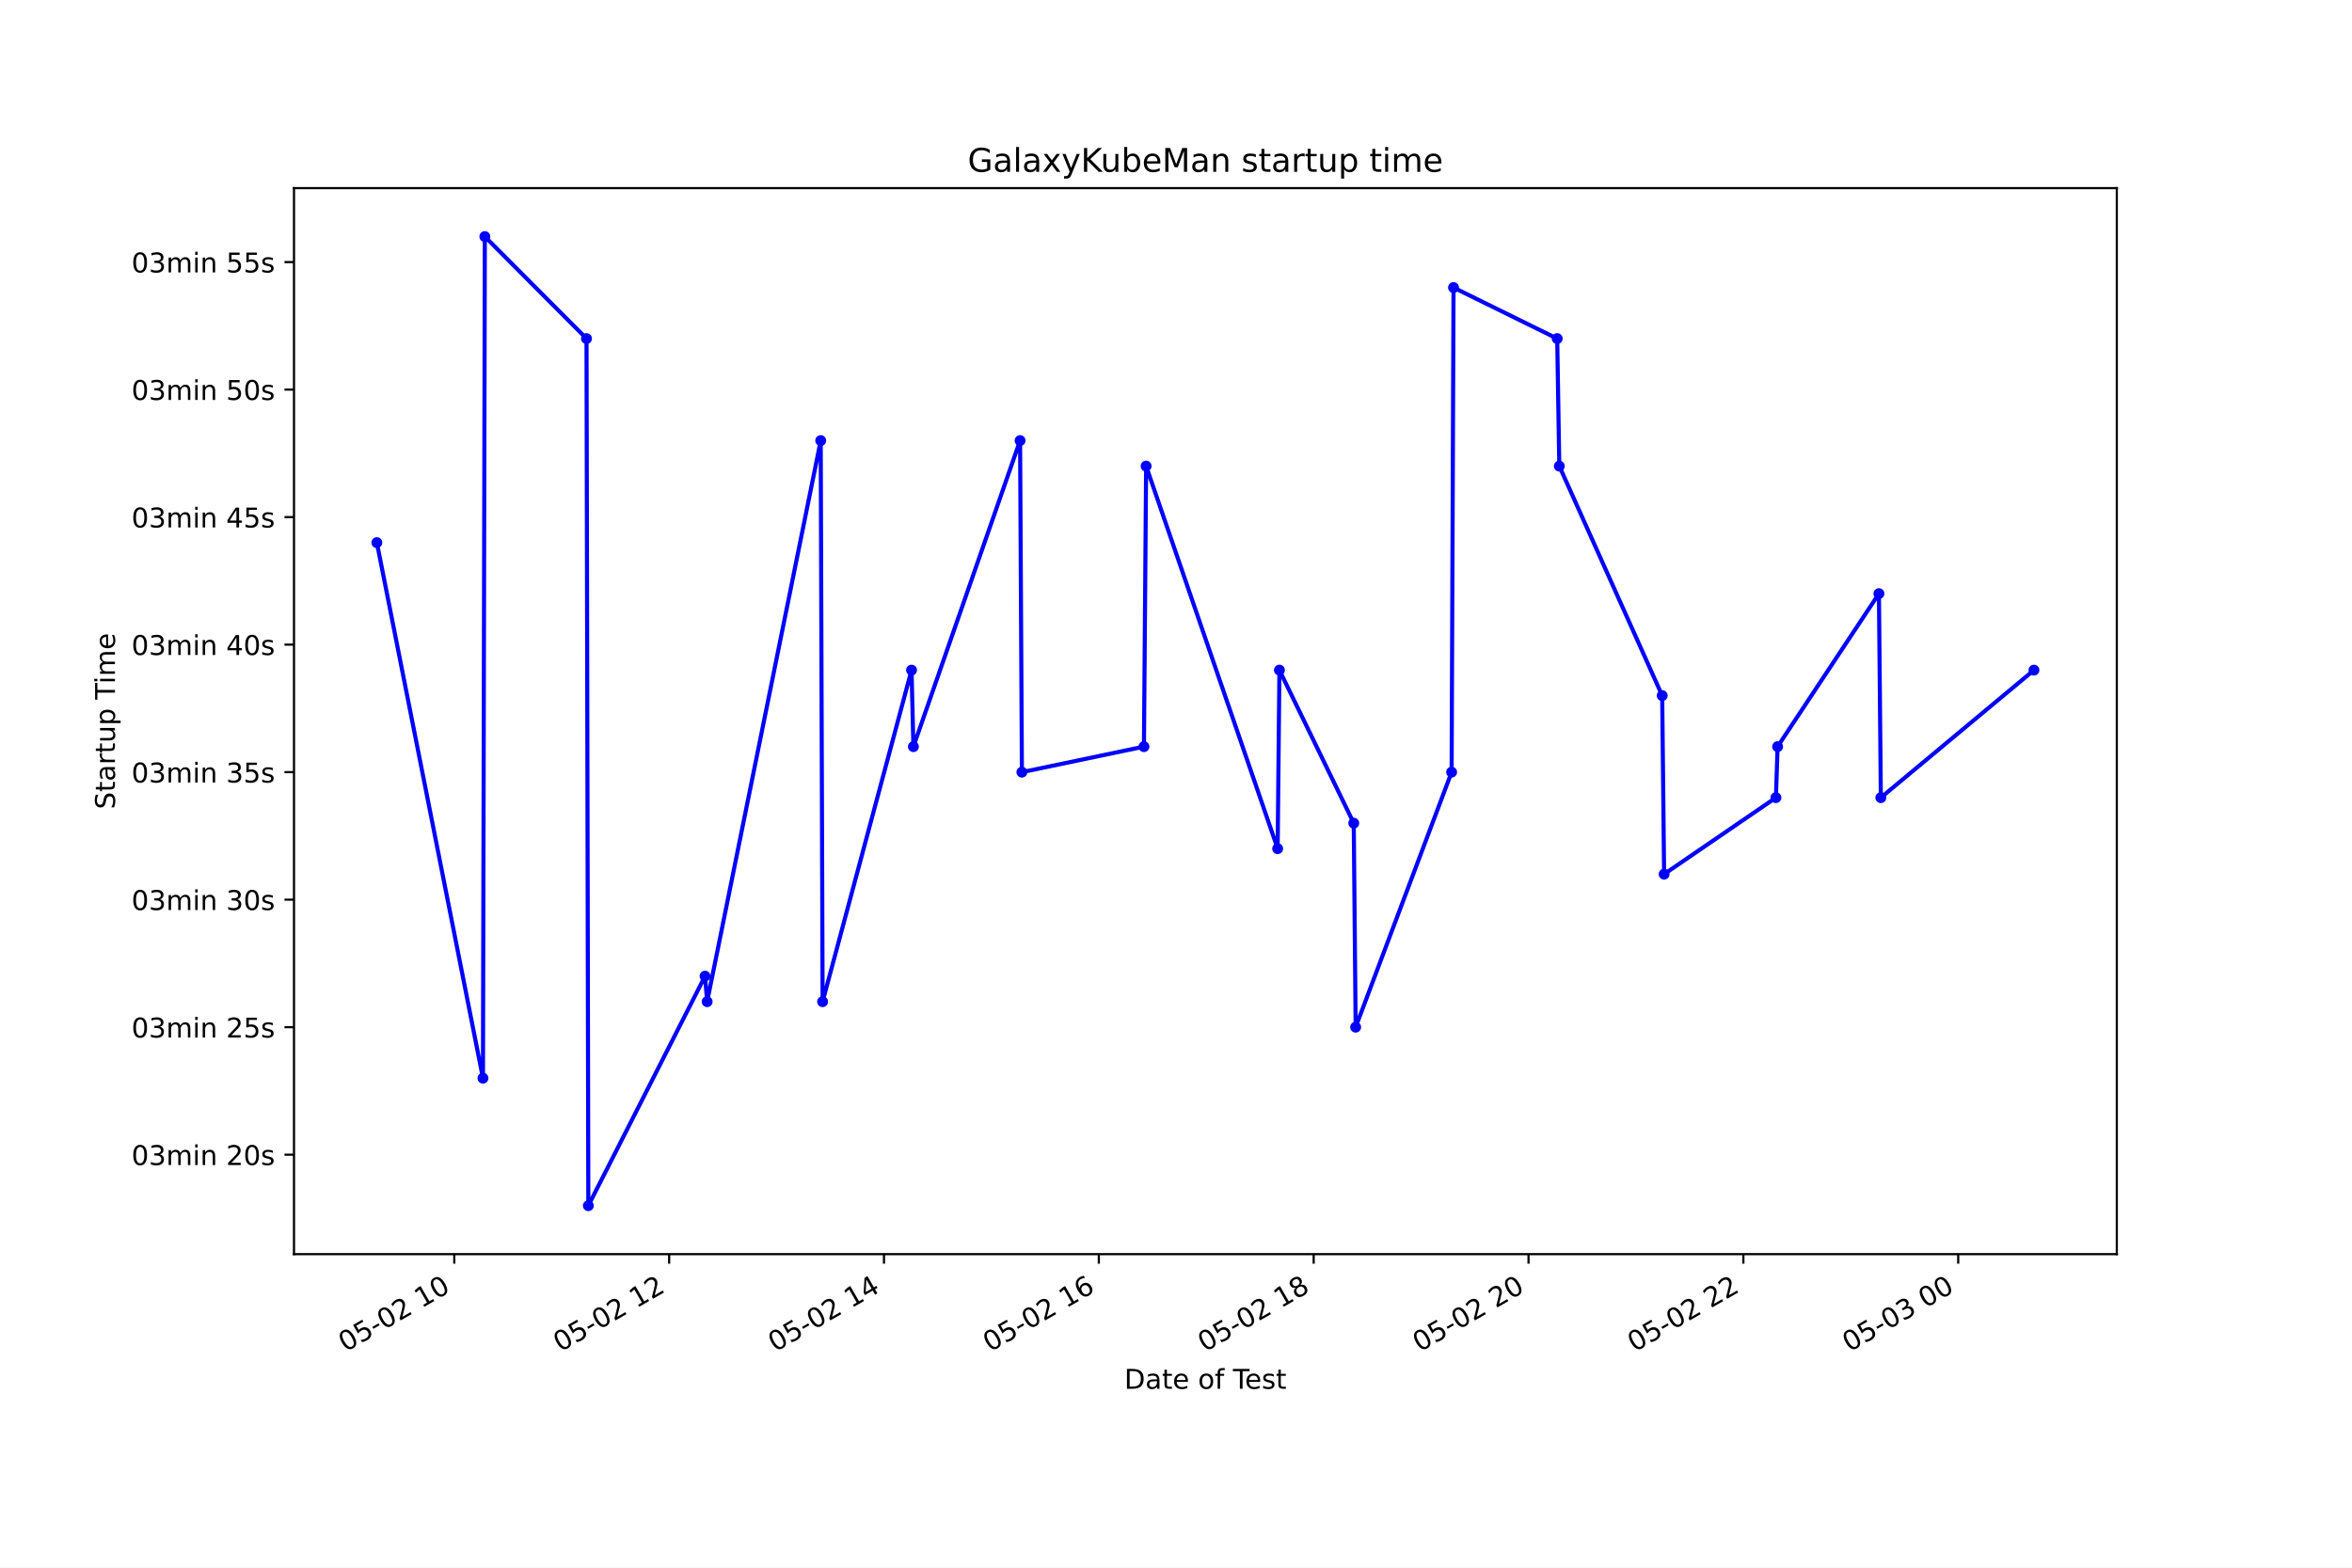
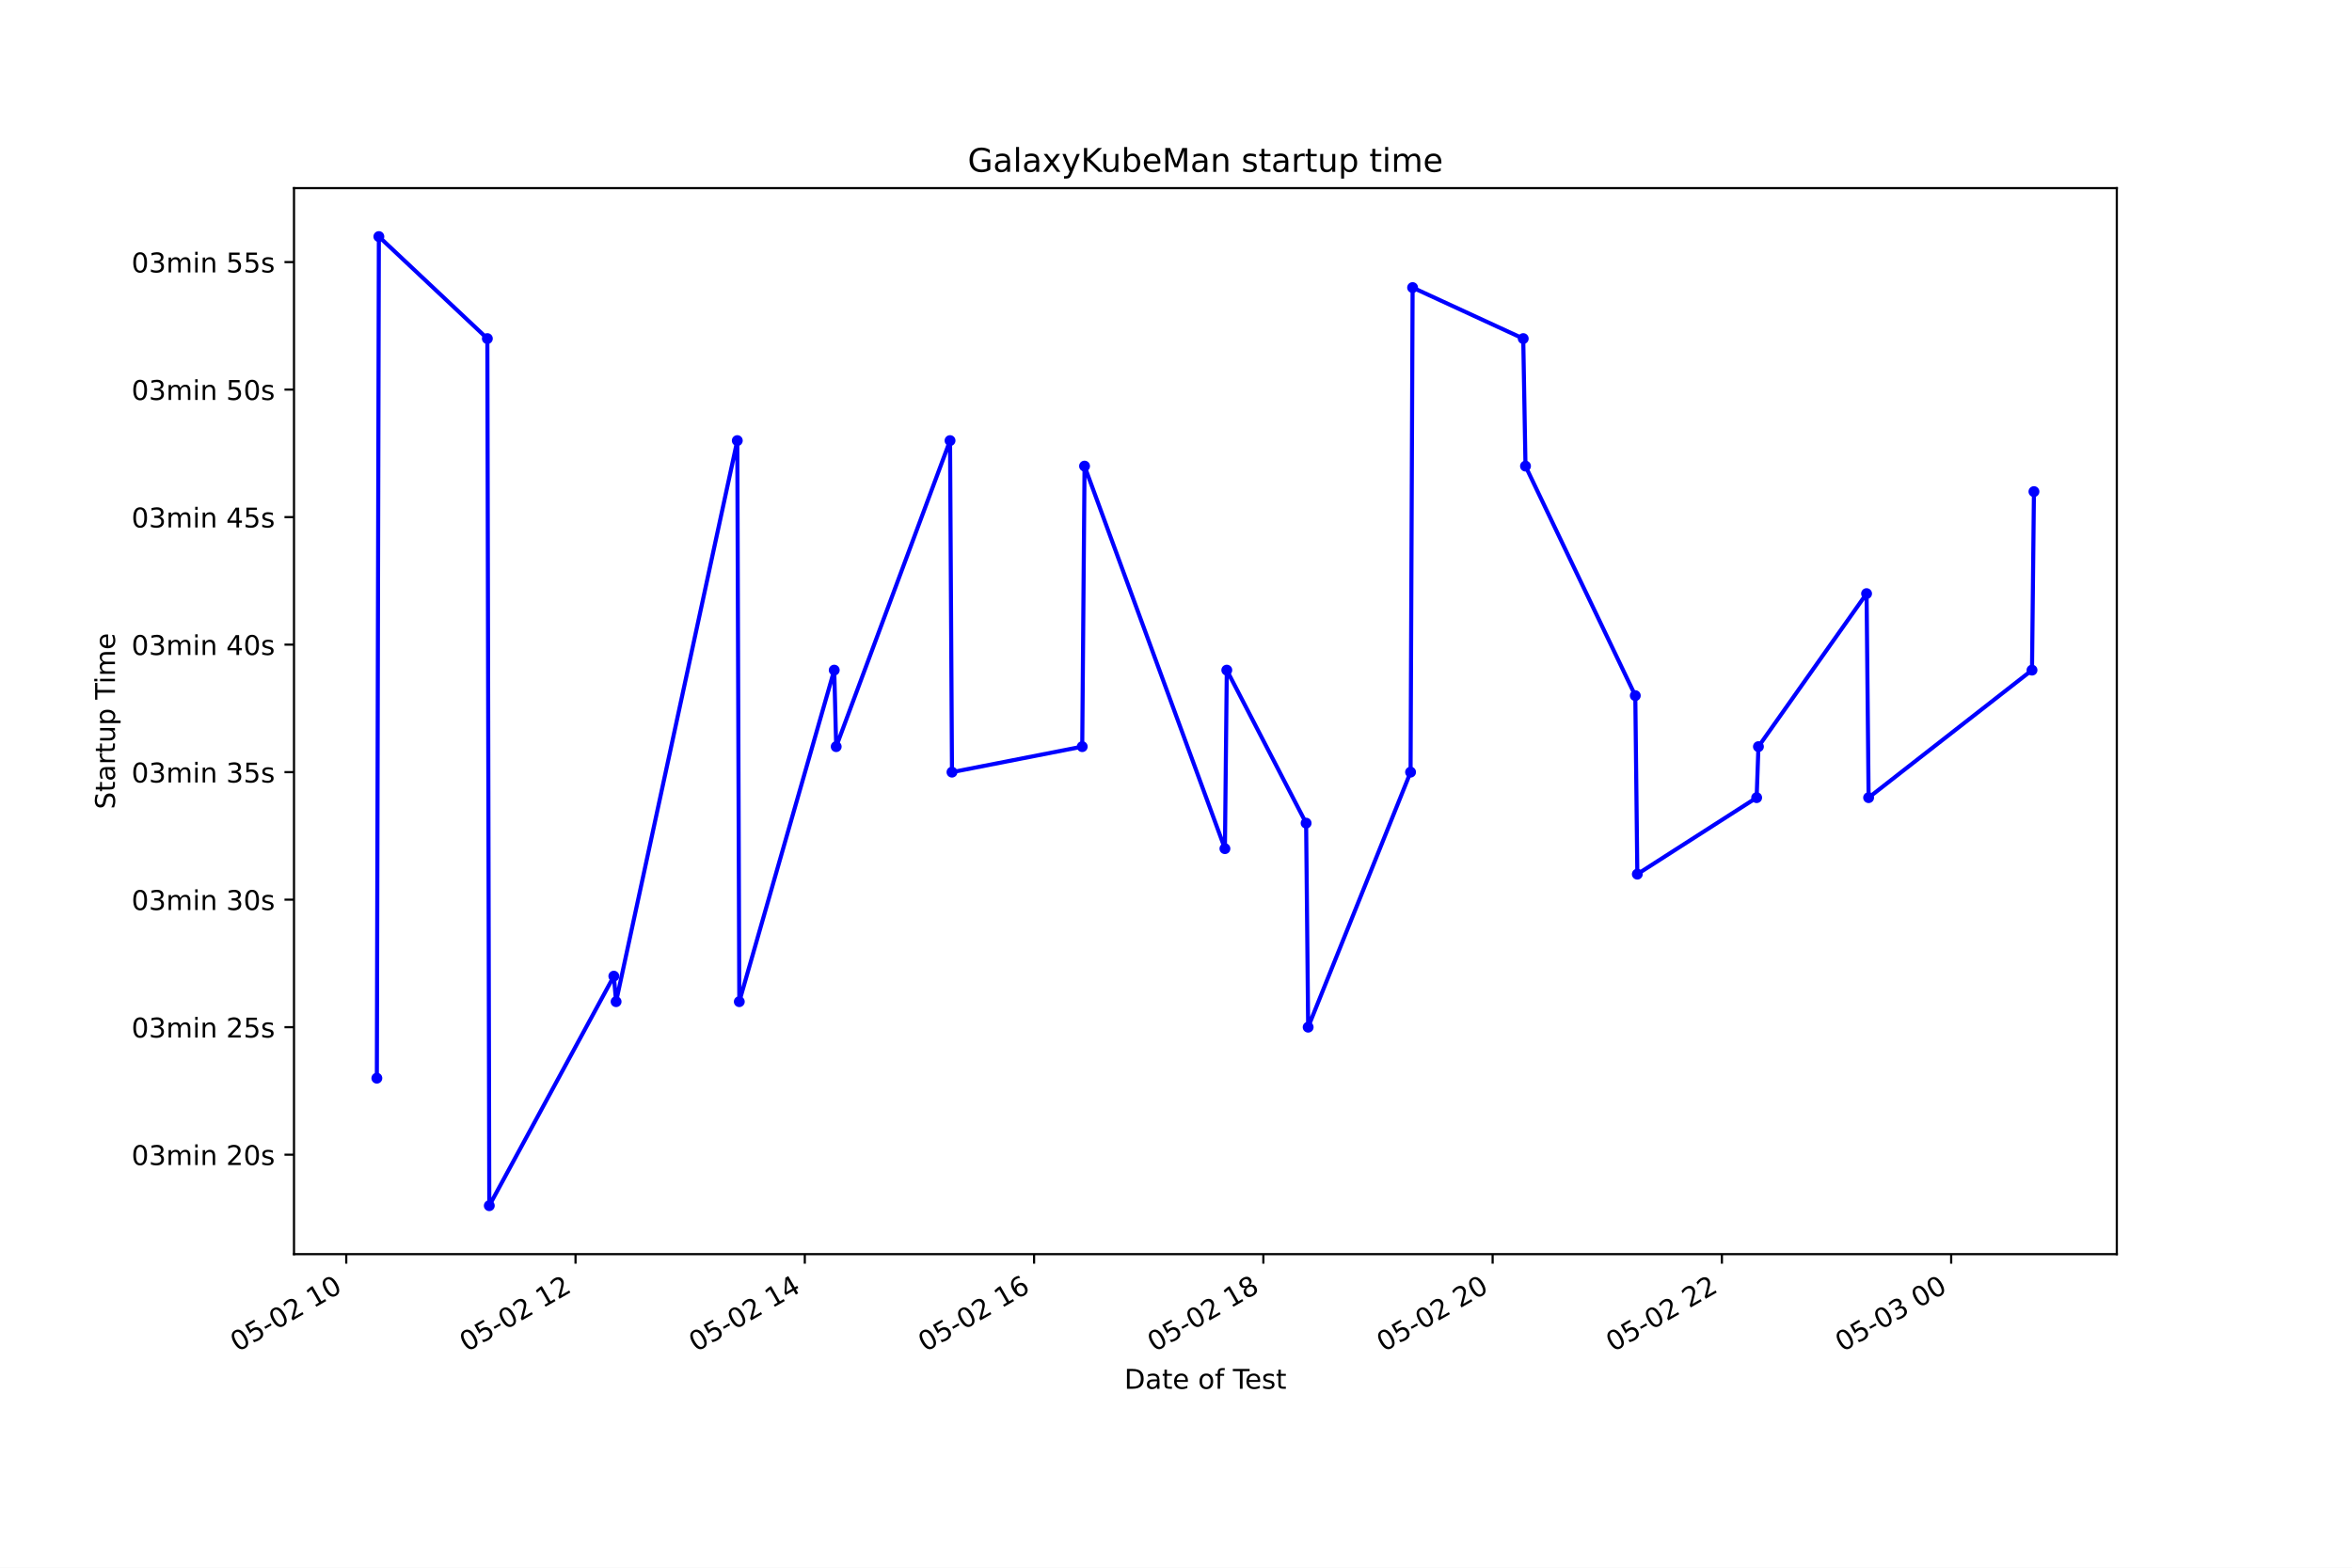
<svg xmlns="http://www.w3.org/2000/svg" xmlns:xlink="http://www.w3.org/1999/xlink" height="576pt" version="1.1" viewBox="0 0 864 576" width="864pt">
  <defs>
    <style type="text/css">*{stroke-linecap:butt;stroke-linejoin:round;}</style>
  </defs>
  <g id="figure_1">
    <g id="patch_1">
      <path d="M 0 576  L 864 576  L 864 0  L 0 0  z " style="fill:#ffffff;" />
    </g>
    <g id="axes_1">
      <g id="patch_2">
        <path d="M 108 460.8  L 777.6 460.8  L 777.6 69.12  L 108 69.12  z " style="fill:#ffffff;" />
      </g>
      <g id="matplotlib.axis_1">
        <g id="xtick_1">
          <g id="line2d_1">
            <defs>
-               <path d="M 0 0  L 0 3.5  " id="m38fe2957fa" style="stroke:#000000;stroke-width:0.8;" />
+               <path d="M 0 0  L 0 3.5  " id="m35ec720af4" style="stroke:#000000;stroke-width:0.8;" />
            </defs>
            <g>
-               <use style="stroke:#000000;stroke-width:0.8;" x="166.882" xlink:href="#m38fe2957fa" y="460.8" />
+               <use style="stroke:#000000;stroke-width:0.8;" x="127.195" xlink:href="#m35ec720af4" y="460.8" />
            </g>
          </g>
          <g id="text_1">
-             <g transform="translate(126.9044 496.8609)rotate(-30)scale(0.1 -0.1)">
+             <g transform="translate(87.21767 496.8609)rotate(-30)scale(0.1 -0.1)">
              <defs>
                <path d="M 2034 4250  Q 1547 4250 1301 3770  Q 1056 3291 1056 2328  Q 1056 1369 1301 889  Q 1547 409 2034 409  Q 2525 409 2770 889  Q 3016 1369 3016 2328  Q 3016 3291 2770 3770  Q 2525 4250 2034 4250  z M 2034 4750  Q 2819 4750 3233 4129  Q 3647 3509 3647 2328  Q 3647 1150 3233 529  Q 2819 -91 2034 -91  Q 1250 -91 836 529  Q 422 1150 422 2328  Q 422 3509 836 4129  Q 1250 4750 2034 4750  z " id="DejaVuSans-30" transform="scale(0.015625)" />
                <path d="M 691 4666  L 3169 4666  L 3169 4134  L 1269 4134  L 1269 2991  Q 1406 3038 1543 3061  Q 1681 3084 1819 3084  Q 2600 3084 3056 2656  Q 3513 2228 3513 1497  Q 3513 744 3044 326  Q 2575 -91 1722 -91  Q 1428 -91 1123 -41  Q 819 9 494 109  L 494 744  Q 775 591 1075 516  Q 1375 441 1709 441  Q 2250 441 2565 725  Q 2881 1009 2881 1497  Q 2881 1984 2565 2268  Q 2250 2553 1709 2553  Q 1456 2553 1204 2497  Q 953 2441 691 2322  L 691 4666  z " id="DejaVuSans-35" transform="scale(0.015625)" />
                <path d="M 313 2009  L 1997 2009  L 1997 1497  L 313 1497  L 313 2009  z " id="DejaVuSans-2d" transform="scale(0.015625)" />
                <path d="M 1228 531  L 3431 531  L 3431 0  L 469 0  L 469 531  Q 828 903 1448 1529  Q 2069 2156 2228 2338  Q 2531 2678 2651 2914  Q 2772 3150 2772 3378  Q 2772 3750 2511 3984  Q 2250 4219 1831 4219  Q 1534 4219 1204 4116  Q 875 4013 500 3803  L 500 4441  Q 881 4594 1212 4672  Q 1544 4750 1819 4750  Q 2544 4750 2975 4387  Q 3406 4025 3406 3419  Q 3406 3131 3298 2873  Q 3191 2616 2906 2266  Q 2828 2175 2409 1742  Q 1991 1309 1228 531  z " id="DejaVuSans-32" transform="scale(0.015625)" />
                <path id="DejaVuSans-20" transform="scale(0.015625)" />
                <path d="M 794 531  L 1825 531  L 1825 4091  L 703 3866  L 703 4441  L 1819 4666  L 2450 4666  L 2450 531  L 3481 531  L 3481 0  L 794 0  L 794 531  z " id="DejaVuSans-31" transform="scale(0.015625)" />
              </defs>
              <use xlink:href="#DejaVuSans-30" />
              <use x="63.623" xlink:href="#DejaVuSans-35" />
              <use x="127.246" xlink:href="#DejaVuSans-2d" />
              <use x="163.33" xlink:href="#DejaVuSans-30" />
              <use x="226.953" xlink:href="#DejaVuSans-32" />
              <use x="290.576" xlink:href="#DejaVuSans-20" />
              <use x="322.363" xlink:href="#DejaVuSans-31" />
              <use x="385.986" xlink:href="#DejaVuSans-30" />
            </g>
          </g>
        </g>
        <g id="xtick_2">
          <g id="line2d_2">
            <g>
-               <use style="stroke:#000000;stroke-width:0.8;" x="245.805" xlink:href="#m38fe2957fa" y="460.8" />
+               <use style="stroke:#000000;stroke-width:0.8;" x="211.419" xlink:href="#m35ec720af4" y="460.8" />
            </g>
          </g>
          <g id="text_2">
-             <g transform="translate(205.8275 496.8609)rotate(-30)scale(0.1 -0.1)">
+             <g transform="translate(171.4414 496.8609)rotate(-30)scale(0.1 -0.1)">
              <use xlink:href="#DejaVuSans-30" />
              <use x="63.623" xlink:href="#DejaVuSans-35" />
              <use x="127.246" xlink:href="#DejaVuSans-2d" />
              <use x="163.33" xlink:href="#DejaVuSans-30" />
              <use x="226.953" xlink:href="#DejaVuSans-32" />
              <use x="290.576" xlink:href="#DejaVuSans-20" />
              <use x="322.363" xlink:href="#DejaVuSans-31" />
              <use x="385.986" xlink:href="#DejaVuSans-32" />
            </g>
          </g>
        </g>
        <g id="xtick_3">
          <g id="line2d_3">
            <g>
-               <use style="stroke:#000000;stroke-width:0.8;" x="324.728" xlink:href="#m38fe2957fa" y="460.8" />
+               <use style="stroke:#000000;stroke-width:0.8;" x="295.642" xlink:href="#m35ec720af4" y="460.8" />
            </g>
          </g>
          <g id="text_3">
-             <g transform="translate(284.7506 496.8609)rotate(-30)scale(0.1 -0.1)">
+             <g transform="translate(255.6652 496.8609)rotate(-30)scale(0.1 -0.1)">
              <defs>
                <path d="M 2419 4116  L 825 1625  L 2419 1625  L 2419 4116  z M 2253 4666  L 3047 4666  L 3047 1625  L 3713 1625  L 3713 1100  L 3047 1100  L 3047 0  L 2419 0  L 2419 1100  L 313 1100  L 313 1709  L 2253 4666  z " id="DejaVuSans-34" transform="scale(0.015625)" />
              </defs>
              <use xlink:href="#DejaVuSans-30" />
              <use x="63.623" xlink:href="#DejaVuSans-35" />
              <use x="127.246" xlink:href="#DejaVuSans-2d" />
              <use x="163.33" xlink:href="#DejaVuSans-30" />
              <use x="226.953" xlink:href="#DejaVuSans-32" />
              <use x="290.576" xlink:href="#DejaVuSans-20" />
              <use x="322.363" xlink:href="#DejaVuSans-31" />
              <use x="385.986" xlink:href="#DejaVuSans-34" />
            </g>
          </g>
        </g>
        <g id="xtick_4">
          <g id="line2d_4">
            <g>
-               <use style="stroke:#000000;stroke-width:0.8;" x="403.651" xlink:href="#m38fe2957fa" y="460.8" />
+               <use style="stroke:#000000;stroke-width:0.8;" x="379.866" xlink:href="#m35ec720af4" y="460.8" />
            </g>
          </g>
          <g id="text_4">
-             <g transform="translate(363.6737 496.8609)rotate(-30)scale(0.1 -0.1)">
+             <g transform="translate(339.889 496.8609)rotate(-30)scale(0.1 -0.1)">
              <defs>
                <path d="M 2113 2584  Q 1688 2584 1439 2293  Q 1191 2003 1191 1497  Q 1191 994 1439 701  Q 1688 409 2113 409  Q 2538 409 2786 701  Q 3034 994 3034 1497  Q 3034 2003 2786 2293  Q 2538 2584 2113 2584  z M 3366 4563  L 3366 3988  Q 3128 4100 2886 4159  Q 2644 4219 2406 4219  Q 1781 4219 1451 3797  Q 1122 3375 1075 2522  Q 1259 2794 1537 2939  Q 1816 3084 2150 3084  Q 2853 3084 3261 2657  Q 3669 2231 3669 1497  Q 3669 778 3244 343  Q 2819 -91 2113 -91  Q 1303 -91 875 529  Q 447 1150 447 2328  Q 447 3434 972 4092  Q 1497 4750 2381 4750  Q 2619 4750 2861 4703  Q 3103 4656 3366 4563  z " id="DejaVuSans-36" transform="scale(0.015625)" />
              </defs>
              <use xlink:href="#DejaVuSans-30" />
              <use x="63.623" xlink:href="#DejaVuSans-35" />
              <use x="127.246" xlink:href="#DejaVuSans-2d" />
              <use x="163.33" xlink:href="#DejaVuSans-30" />
              <use x="226.953" xlink:href="#DejaVuSans-32" />
              <use x="290.576" xlink:href="#DejaVuSans-20" />
              <use x="322.363" xlink:href="#DejaVuSans-31" />
              <use x="385.986" xlink:href="#DejaVuSans-36" />
            </g>
          </g>
        </g>
        <g id="xtick_5">
          <g id="line2d_5">
            <g>
-               <use style="stroke:#000000;stroke-width:0.8;" x="482.574" xlink:href="#m38fe2957fa" y="460.8" />
+               <use style="stroke:#000000;stroke-width:0.8;" x="464.09" xlink:href="#m35ec720af4" y="460.8" />
            </g>
          </g>
          <g id="text_5">
-             <g transform="translate(442.5968 496.8609)rotate(-30)scale(0.1 -0.1)">
+             <g transform="translate(424.1127 496.8609)rotate(-30)scale(0.1 -0.1)">
              <defs>
                <path d="M 2034 2216  Q 1584 2216 1326 1975  Q 1069 1734 1069 1313  Q 1069 891 1326 650  Q 1584 409 2034 409  Q 2484 409 2743 651  Q 3003 894 3003 1313  Q 3003 1734 2745 1975  Q 2488 2216 2034 2216  z M 1403 2484  Q 997 2584 770 2862  Q 544 3141 544 3541  Q 544 4100 942 4425  Q 1341 4750 2034 4750  Q 2731 4750 3128 4425  Q 3525 4100 3525 3541  Q 3525 3141 3298 2862  Q 3072 2584 2669 2484  Q 3125 2378 3379 2068  Q 3634 1759 3634 1313  Q 3634 634 3220 271  Q 2806 -91 2034 -91  Q 1263 -91 848 271  Q 434 634 434 1313  Q 434 1759 690 2068  Q 947 2378 1403 2484  z M 1172 3481  Q 1172 3119 1398 2916  Q 1625 2713 2034 2713  Q 2441 2713 2670 2916  Q 2900 3119 2900 3481  Q 2900 3844 2670 4047  Q 2441 4250 2034 4250  Q 1625 4250 1398 4047  Q 1172 3844 1172 3481  z " id="DejaVuSans-38" transform="scale(0.015625)" />
              </defs>
              <use xlink:href="#DejaVuSans-30" />
              <use x="63.623" xlink:href="#DejaVuSans-35" />
              <use x="127.246" xlink:href="#DejaVuSans-2d" />
              <use x="163.33" xlink:href="#DejaVuSans-30" />
              <use x="226.953" xlink:href="#DejaVuSans-32" />
              <use x="290.576" xlink:href="#DejaVuSans-20" />
              <use x="322.363" xlink:href="#DejaVuSans-31" />
              <use x="385.986" xlink:href="#DejaVuSans-38" />
            </g>
          </g>
        </g>
        <g id="xtick_6">
          <g id="line2d_6">
            <g>
-               <use style="stroke:#000000;stroke-width:0.8;" x="561.497" xlink:href="#m38fe2957fa" y="460.8" />
+               <use style="stroke:#000000;stroke-width:0.8;" x="548.314" xlink:href="#m35ec720af4" y="460.8" />
            </g>
          </g>
          <g id="text_6">
-             <g transform="translate(521.5199 496.8609)rotate(-30)scale(0.1 -0.1)">
+             <g transform="translate(508.3365 496.8609)rotate(-30)scale(0.1 -0.1)">
              <use xlink:href="#DejaVuSans-30" />
              <use x="63.623" xlink:href="#DejaVuSans-35" />
              <use x="127.246" xlink:href="#DejaVuSans-2d" />
              <use x="163.33" xlink:href="#DejaVuSans-30" />
              <use x="226.953" xlink:href="#DejaVuSans-32" />
              <use x="290.576" xlink:href="#DejaVuSans-20" />
              <use x="322.363" xlink:href="#DejaVuSans-32" />
              <use x="385.986" xlink:href="#DejaVuSans-30" />
            </g>
          </g>
        </g>
        <g id="xtick_7">
          <g id="line2d_7">
            <g>
-               <use style="stroke:#000000;stroke-width:0.8;" x="640.42" xlink:href="#m38fe2957fa" y="460.8" />
+               <use style="stroke:#000000;stroke-width:0.8;" x="632.537" xlink:href="#m35ec720af4" y="460.8" />
            </g>
          </g>
          <g id="text_7">
-             <g transform="translate(600.443 496.8609)rotate(-30)scale(0.1 -0.1)">
+             <g transform="translate(592.5603 496.8609)rotate(-30)scale(0.1 -0.1)">
              <use xlink:href="#DejaVuSans-30" />
              <use x="63.623" xlink:href="#DejaVuSans-35" />
              <use x="127.246" xlink:href="#DejaVuSans-2d" />
              <use x="163.33" xlink:href="#DejaVuSans-30" />
              <use x="226.953" xlink:href="#DejaVuSans-32" />
              <use x="290.576" xlink:href="#DejaVuSans-20" />
              <use x="322.363" xlink:href="#DejaVuSans-32" />
              <use x="385.986" xlink:href="#DejaVuSans-32" />
            </g>
          </g>
        </g>
        <g id="xtick_8">
          <g id="line2d_8">
            <g>
-               <use style="stroke:#000000;stroke-width:0.8;" x="719.343" xlink:href="#m38fe2957fa" y="460.8" />
+               <use style="stroke:#000000;stroke-width:0.8;" x="716.761" xlink:href="#m35ec720af4" y="460.8" />
            </g>
          </g>
          <g id="text_8">
-             <g transform="translate(679.3661 496.8609)rotate(-30)scale(0.1 -0.1)">
+             <g transform="translate(676.784 496.8609)rotate(-30)scale(0.1 -0.1)">
              <defs>
                <path d="M 2597 2516  Q 3050 2419 3304 2112  Q 3559 1806 3559 1356  Q 3559 666 3084 287  Q 2609 -91 1734 -91  Q 1441 -91 1130 -33  Q 819 25 488 141  L 488 750  Q 750 597 1062 519  Q 1375 441 1716 441  Q 2309 441 2620 675  Q 2931 909 2931 1356  Q 2931 1769 2642 2001  Q 2353 2234 1838 2234  L 1294 2234  L 1294 2753  L 1863 2753  Q 2328 2753 2575 2939  Q 2822 3125 2822 3475  Q 2822 3834 2567 4026  Q 2313 4219 1838 4219  Q 1578 4219 1281 4162  Q 984 4106 628 3988  L 628 4550  Q 988 4650 1302 4700  Q 1616 4750 1894 4750  Q 2613 4750 3031 4423  Q 3450 4097 3450 3541  Q 3450 3153 3228 2886  Q 3006 2619 2597 2516  z " id="DejaVuSans-33" transform="scale(0.015625)" />
              </defs>
              <use xlink:href="#DejaVuSans-30" />
              <use x="63.623" xlink:href="#DejaVuSans-35" />
              <use x="127.246" xlink:href="#DejaVuSans-2d" />
              <use x="163.33" xlink:href="#DejaVuSans-30" />
              <use x="226.953" xlink:href="#DejaVuSans-33" />
              <use x="290.576" xlink:href="#DejaVuSans-20" />
              <use x="322.363" xlink:href="#DejaVuSans-30" />
              <use x="385.986" xlink:href="#DejaVuSans-30" />
            </g>
          </g>
        </g>
        <g id="text_9">
          <g transform="translate(413.0063 510.2604)scale(0.1 -0.1)">
            <defs>
              <path d="M 1259 4147  L 1259 519  L 2022 519  Q 2988 519 3436 956  Q 3884 1394 3884 2338  Q 3884 3275 3436 3711  Q 2988 4147 2022 4147  L 1259 4147  z M 628 4666  L 1925 4666  Q 3281 4666 3915 4102  Q 4550 3538 4550 2338  Q 4550 1131 3912 565  Q 3275 0 1925 0  L 628 0  L 628 4666  z " id="DejaVuSans-44" transform="scale(0.015625)" />
              <path d="M 2194 1759  Q 1497 1759 1228 1600  Q 959 1441 959 1056  Q 959 750 1161 570  Q 1363 391 1709 391  Q 2188 391 2477 730  Q 2766 1069 2766 1631  L 2766 1759  L 2194 1759  z M 3341 1997  L 3341 0  L 2766 0  L 2766 531  Q 2569 213 2275 61  Q 1981 -91 1556 -91  Q 1019 -91 701 211  Q 384 513 384 1019  Q 384 1609 779 1909  Q 1175 2209 1959 2209  L 2766 2209  L 2766 2266  Q 2766 2663 2505 2880  Q 2244 3097 1772 3097  Q 1472 3097 1187 3025  Q 903 2953 641 2809  L 641 3341  Q 956 3463 1253 3523  Q 1550 3584 1831 3584  Q 2591 3584 2966 3190  Q 3341 2797 3341 1997  z " id="DejaVuSans-61" transform="scale(0.015625)" />
              <path d="M 1172 4494  L 1172 3500  L 2356 3500  L 2356 3053  L 1172 3053  L 1172 1153  Q 1172 725 1289 603  Q 1406 481 1766 481  L 2356 481  L 2356 0  L 1766 0  Q 1100 0 847 248  Q 594 497 594 1153  L 594 3053  L 172 3053  L 172 3500  L 594 3500  L 594 4494  L 1172 4494  z " id="DejaVuSans-74" transform="scale(0.015625)" />
              <path d="M 3597 1894  L 3597 1613  L 953 1613  Q 991 1019 1311 708  Q 1631 397 2203 397  Q 2534 397 2845 478  Q 3156 559 3463 722  L 3463 178  Q 3153 47 2828 -22  Q 2503 -91 2169 -91  Q 1331 -91 842 396  Q 353 884 353 1716  Q 353 2575 817 3079  Q 1281 3584 2069 3584  Q 2775 3584 3186 3129  Q 3597 2675 3597 1894  z M 3022 2063  Q 3016 2534 2758 2815  Q 2500 3097 2075 3097  Q 1594 3097 1305 2825  Q 1016 2553 972 2059  L 3022 2063  z " id="DejaVuSans-65" transform="scale(0.015625)" />
              <path d="M 1959 3097  Q 1497 3097 1228 2736  Q 959 2375 959 1747  Q 959 1119 1226 758  Q 1494 397 1959 397  Q 2419 397 2687 759  Q 2956 1122 2956 1747  Q 2956 2369 2687 2733  Q 2419 3097 1959 3097  z M 1959 3584  Q 2709 3584 3137 3096  Q 3566 2609 3566 1747  Q 3566 888 3137 398  Q 2709 -91 1959 -91  Q 1206 -91 779 398  Q 353 888 353 1747  Q 353 2609 779 3096  Q 1206 3584 1959 3584  z " id="DejaVuSans-6f" transform="scale(0.015625)" />
              <path d="M 2375 4863  L 2375 4384  L 1825 4384  Q 1516 4384 1395 4259  Q 1275 4134 1275 3809  L 1275 3500  L 2222 3500  L 2222 3053  L 1275 3053  L 1275 0  L 697 0  L 697 3053  L 147 3053  L 147 3500  L 697 3500  L 697 3744  Q 697 4328 969 4595  Q 1241 4863 1831 4863  L 2375 4863  z " id="DejaVuSans-66" transform="scale(0.015625)" />
              <path d="M -19 4666  L 3928 4666  L 3928 4134  L 2272 4134  L 2272 0  L 1638 0  L 1638 4134  L -19 4134  L -19 4666  z " id="DejaVuSans-54" transform="scale(0.015625)" />
              <path d="M 2834 3397  L 2834 2853  Q 2591 2978 2328 3040  Q 2066 3103 1784 3103  Q 1356 3103 1142 2972  Q 928 2841 928 2578  Q 928 2378 1081 2264  Q 1234 2150 1697 2047  L 1894 2003  Q 2506 1872 2764 1633  Q 3022 1394 3022 966  Q 3022 478 2636 193  Q 2250 -91 1575 -91  Q 1294 -91 989 -36  Q 684 19 347 128  L 347 722  Q 666 556 975 473  Q 1284 391 1588 391  Q 1994 391 2212 530  Q 2431 669 2431 922  Q 2431 1156 2273 1281  Q 2116 1406 1581 1522  L 1381 1569  Q 847 1681 609 1914  Q 372 2147 372 2553  Q 372 3047 722 3315  Q 1072 3584 1716 3584  Q 2034 3584 2315 3537  Q 2597 3491 2834 3397  z " id="DejaVuSans-73" transform="scale(0.015625)" />
            </defs>
            <use xlink:href="#DejaVuSans-44" />
            <use x="77.002" xlink:href="#DejaVuSans-61" />
            <use x="138.281" xlink:href="#DejaVuSans-74" />
            <use x="177.49" xlink:href="#DejaVuSans-65" />
            <use x="239.014" xlink:href="#DejaVuSans-20" />
            <use x="270.801" xlink:href="#DejaVuSans-6f" />
            <use x="331.982" xlink:href="#DejaVuSans-66" />
            <use x="367.188" xlink:href="#DejaVuSans-20" />
            <use x="398.975" xlink:href="#DejaVuSans-54" />
            <use x="443.059" xlink:href="#DejaVuSans-65" />
            <use x="504.582" xlink:href="#DejaVuSans-73" />
            <use x="556.682" xlink:href="#DejaVuSans-74" />
          </g>
        </g>
      </g>
      <g id="matplotlib.axis_2">
        <g id="ytick_1">
          <g id="line2d_9">
            <defs>
-               <path d="M 0 0  L -3.5 0  " id="mafcca6b3d3" style="stroke:#000000;stroke-width:0.8;" />
+               <path d="M 0 0  L -3.5 0  " id="md6d787570e" style="stroke:#000000;stroke-width:0.8;" />
            </defs>
            <g>
-               <use style="stroke:#000000;stroke-width:0.8;" x="108" xlink:href="#mafcca6b3d3" y="424.256" />
+               <use style="stroke:#000000;stroke-width:0.8;" x="108" xlink:href="#md6d787570e" y="424.256" />
            </g>
          </g>
          <g id="text_10">
            <g transform="translate(48.30625 428.0549)scale(0.1 -0.1)">
              <defs>
                <path d="M 3328 2828  Q 3544 3216 3844 3400  Q 4144 3584 4550 3584  Q 5097 3584 5394 3201  Q 5691 2819 5691 2113  L 5691 0  L 5113 0  L 5113 2094  Q 5113 2597 4934 2840  Q 4756 3084 4391 3084  Q 3944 3084 3684 2787  Q 3425 2491 3425 1978  L 3425 0  L 2847 0  L 2847 2094  Q 2847 2600 2669 2842  Q 2491 3084 2119 3084  Q 1678 3084 1418 2786  Q 1159 2488 1159 1978  L 1159 0  L 581 0  L 581 3500  L 1159 3500  L 1159 2956  Q 1356 3278 1631 3431  Q 1906 3584 2284 3584  Q 2666 3584 2933 3390  Q 3200 3197 3328 2828  z " id="DejaVuSans-6d" transform="scale(0.015625)" />
                <path d="M 603 3500  L 1178 3500  L 1178 0  L 603 0  L 603 3500  z M 603 4863  L 1178 4863  L 1178 4134  L 603 4134  L 603 4863  z " id="DejaVuSans-69" transform="scale(0.015625)" />
                <path d="M 3513 2113  L 3513 0  L 2938 0  L 2938 2094  Q 2938 2591 2744 2837  Q 2550 3084 2163 3084  Q 1697 3084 1428 2787  Q 1159 2491 1159 1978  L 1159 0  L 581 0  L 581 3500  L 1159 3500  L 1159 2956  Q 1366 3272 1645 3428  Q 1925 3584 2291 3584  Q 2894 3584 3203 3211  Q 3513 2838 3513 2113  z " id="DejaVuSans-6e" transform="scale(0.015625)" />
              </defs>
              <use xlink:href="#DejaVuSans-30" />
              <use x="63.623" xlink:href="#DejaVuSans-33" />
              <use x="127.246" xlink:href="#DejaVuSans-6d" />
              <use x="224.658" xlink:href="#DejaVuSans-69" />
              <use x="252.441" xlink:href="#DejaVuSans-6e" />
              <use x="315.82" xlink:href="#DejaVuSans-20" />
              <use x="347.607" xlink:href="#DejaVuSans-32" />
              <use x="411.23" xlink:href="#DejaVuSans-30" />
              <use x="474.854" xlink:href="#DejaVuSans-73" />
            </g>
          </g>
        </g>
        <g id="ytick_2">
          <g id="line2d_10">
            <g>
-               <use style="stroke:#000000;stroke-width:0.8;" x="108" xlink:href="#mafcca6b3d3" y="377.404" />
+               <use style="stroke:#000000;stroke-width:0.8;" x="108" xlink:href="#md6d787570e" y="377.404" />
            </g>
          </g>
          <g id="text_11">
            <g transform="translate(48.30625 381.2032)scale(0.1 -0.1)">
              <use xlink:href="#DejaVuSans-30" />
              <use x="63.623" xlink:href="#DejaVuSans-33" />
              <use x="127.246" xlink:href="#DejaVuSans-6d" />
              <use x="224.658" xlink:href="#DejaVuSans-69" />
              <use x="252.441" xlink:href="#DejaVuSans-6e" />
              <use x="315.82" xlink:href="#DejaVuSans-20" />
              <use x="347.607" xlink:href="#DejaVuSans-32" />
              <use x="411.23" xlink:href="#DejaVuSans-35" />
              <use x="474.854" xlink:href="#DejaVuSans-73" />
            </g>
          </g>
        </g>
        <g id="ytick_3">
          <g id="line2d_11">
            <g>
-               <use style="stroke:#000000;stroke-width:0.8;" x="108" xlink:href="#mafcca6b3d3" y="330.552" />
+               <use style="stroke:#000000;stroke-width:0.8;" x="108" xlink:href="#md6d787570e" y="330.552" />
            </g>
          </g>
          <g id="text_12">
            <g transform="translate(48.30625 334.3516)scale(0.1 -0.1)">
              <use xlink:href="#DejaVuSans-30" />
              <use x="63.623" xlink:href="#DejaVuSans-33" />
              <use x="127.246" xlink:href="#DejaVuSans-6d" />
              <use x="224.658" xlink:href="#DejaVuSans-69" />
              <use x="252.441" xlink:href="#DejaVuSans-6e" />
              <use x="315.82" xlink:href="#DejaVuSans-20" />
              <use x="347.607" xlink:href="#DejaVuSans-33" />
              <use x="411.23" xlink:href="#DejaVuSans-30" />
              <use x="474.854" xlink:href="#DejaVuSans-73" />
            </g>
          </g>
        </g>
        <g id="ytick_4">
          <g id="line2d_12">
            <g>
-               <use style="stroke:#000000;stroke-width:0.8;" x="108" xlink:href="#mafcca6b3d3" y="283.701" />
+               <use style="stroke:#000000;stroke-width:0.8;" x="108" xlink:href="#md6d787570e" y="283.701" />
            </g>
          </g>
          <g id="text_13">
            <g transform="translate(48.30625 287.4999)scale(0.1 -0.1)">
              <use xlink:href="#DejaVuSans-30" />
              <use x="63.623" xlink:href="#DejaVuSans-33" />
              <use x="127.246" xlink:href="#DejaVuSans-6d" />
              <use x="224.658" xlink:href="#DejaVuSans-69" />
              <use x="252.441" xlink:href="#DejaVuSans-6e" />
              <use x="315.82" xlink:href="#DejaVuSans-20" />
              <use x="347.607" xlink:href="#DejaVuSans-33" />
              <use x="411.23" xlink:href="#DejaVuSans-35" />
              <use x="474.854" xlink:href="#DejaVuSans-73" />
            </g>
          </g>
        </g>
        <g id="ytick_5">
          <g id="line2d_13">
            <g>
-               <use style="stroke:#000000;stroke-width:0.8;" x="108" xlink:href="#mafcca6b3d3" y="236.849" />
+               <use style="stroke:#000000;stroke-width:0.8;" x="108" xlink:href="#md6d787570e" y="236.849" />
            </g>
          </g>
          <g id="text_14">
            <g transform="translate(48.30625 240.6482)scale(0.1 -0.1)">
              <use xlink:href="#DejaVuSans-30" />
              <use x="63.623" xlink:href="#DejaVuSans-33" />
              <use x="127.246" xlink:href="#DejaVuSans-6d" />
              <use x="224.658" xlink:href="#DejaVuSans-69" />
              <use x="252.441" xlink:href="#DejaVuSans-6e" />
              <use x="315.82" xlink:href="#DejaVuSans-20" />
              <use x="347.607" xlink:href="#DejaVuSans-34" />
              <use x="411.23" xlink:href="#DejaVuSans-30" />
              <use x="474.854" xlink:href="#DejaVuSans-73" />
            </g>
          </g>
        </g>
        <g id="ytick_6">
          <g id="line2d_14">
            <g>
-               <use style="stroke:#000000;stroke-width:0.8;" x="108" xlink:href="#mafcca6b3d3" y="189.997" />
+               <use style="stroke:#000000;stroke-width:0.8;" x="108" xlink:href="#md6d787570e" y="189.997" />
            </g>
          </g>
          <g id="text_15">
            <g transform="translate(48.30625 193.7965)scale(0.1 -0.1)">
              <use xlink:href="#DejaVuSans-30" />
              <use x="63.623" xlink:href="#DejaVuSans-33" />
              <use x="127.246" xlink:href="#DejaVuSans-6d" />
              <use x="224.658" xlink:href="#DejaVuSans-69" />
              <use x="252.441" xlink:href="#DejaVuSans-6e" />
              <use x="315.82" xlink:href="#DejaVuSans-20" />
              <use x="347.607" xlink:href="#DejaVuSans-34" />
              <use x="411.23" xlink:href="#DejaVuSans-35" />
              <use x="474.854" xlink:href="#DejaVuSans-73" />
            </g>
          </g>
        </g>
        <g id="ytick_7">
          <g id="line2d_15">
            <g>
-               <use style="stroke:#000000;stroke-width:0.8;" x="108" xlink:href="#mafcca6b3d3" y="143.146" />
+               <use style="stroke:#000000;stroke-width:0.8;" x="108" xlink:href="#md6d787570e" y="143.146" />
            </g>
          </g>
          <g id="text_16">
            <g transform="translate(48.30625 146.9449)scale(0.1 -0.1)">
              <use xlink:href="#DejaVuSans-30" />
              <use x="63.623" xlink:href="#DejaVuSans-33" />
              <use x="127.246" xlink:href="#DejaVuSans-6d" />
              <use x="224.658" xlink:href="#DejaVuSans-69" />
              <use x="252.441" xlink:href="#DejaVuSans-6e" />
              <use x="315.82" xlink:href="#DejaVuSans-20" />
              <use x="347.607" xlink:href="#DejaVuSans-35" />
              <use x="411.23" xlink:href="#DejaVuSans-30" />
              <use x="474.854" xlink:href="#DejaVuSans-73" />
            </g>
          </g>
        </g>
        <g id="ytick_8">
          <g id="line2d_16">
            <g>
-               <use style="stroke:#000000;stroke-width:0.8;" x="108" xlink:href="#mafcca6b3d3" y="96.294" />
+               <use style="stroke:#000000;stroke-width:0.8;" x="108" xlink:href="#md6d787570e" y="96.294" />
            </g>
          </g>
          <g id="text_17">
            <g transform="translate(48.30625 100.0932)scale(0.1 -0.1)">
              <use xlink:href="#DejaVuSans-30" />
              <use x="63.623" xlink:href="#DejaVuSans-33" />
              <use x="127.246" xlink:href="#DejaVuSans-6d" />
              <use x="224.658" xlink:href="#DejaVuSans-69" />
              <use x="252.441" xlink:href="#DejaVuSans-6e" />
              <use x="315.82" xlink:href="#DejaVuSans-20" />
              <use x="347.607" xlink:href="#DejaVuSans-35" />
              <use x="411.23" xlink:href="#DejaVuSans-35" />
              <use x="474.854" xlink:href="#DejaVuSans-73" />
            </g>
          </g>
        </g>
        <g id="text_18">
          <g transform="translate(42.22656 297.3397)rotate(-90)scale(0.1 -0.1)">
            <defs>
              <path d="M 3425 4513  L 3425 3897  Q 3066 4069 2747 4153  Q 2428 4238 2131 4238  Q 1616 4238 1336 4038  Q 1056 3838 1056 3469  Q 1056 3159 1242 3001  Q 1428 2844 1947 2747  L 2328 2669  Q 3034 2534 3370 2195  Q 3706 1856 3706 1288  Q 3706 609 3251 259  Q 2797 -91 1919 -91  Q 1588 -91 1214 -16  Q 841 59 441 206  L 441 856  Q 825 641 1194 531  Q 1563 422 1919 422  Q 2459 422 2753 634  Q 3047 847 3047 1241  Q 3047 1584 2836 1778  Q 2625 1972 2144 2069  L 1759 2144  Q 1053 2284 737 2584  Q 422 2884 422 3419  Q 422 4038 858 4394  Q 1294 4750 2059 4750  Q 2388 4750 2728 4690  Q 3069 4631 3425 4513  z " id="DejaVuSans-53" transform="scale(0.015625)" />
              <path d="M 2631 2963  Q 2534 3019 2420 3045  Q 2306 3072 2169 3072  Q 1681 3072 1420 2755  Q 1159 2438 1159 1844  L 1159 0  L 581 0  L 581 3500  L 1159 3500  L 1159 2956  Q 1341 3275 1631 3429  Q 1922 3584 2338 3584  Q 2397 3584 2469 3576  Q 2541 3569 2628 3553  L 2631 2963  z " id="DejaVuSans-72" transform="scale(0.015625)" />
              <path d="M 544 1381  L 544 3500  L 1119 3500  L 1119 1403  Q 1119 906 1312 657  Q 1506 409 1894 409  Q 2359 409 2629 706  Q 2900 1003 2900 1516  L 2900 3500  L 3475 3500  L 3475 0  L 2900 0  L 2900 538  Q 2691 219 2414 64  Q 2138 -91 1772 -91  Q 1169 -91 856 284  Q 544 659 544 1381  z M 1991 3584  L 1991 3584  z " id="DejaVuSans-75" transform="scale(0.015625)" />
              <path d="M 1159 525  L 1159 -1331  L 581 -1331  L 581 3500  L 1159 3500  L 1159 2969  Q 1341 3281 1617 3432  Q 1894 3584 2278 3584  Q 2916 3584 3314 3078  Q 3713 2572 3713 1747  Q 3713 922 3314 415  Q 2916 -91 2278 -91  Q 1894 -91 1617 61  Q 1341 213 1159 525  z M 3116 1747  Q 3116 2381 2855 2742  Q 2594 3103 2138 3103  Q 1681 3103 1420 2742  Q 1159 2381 1159 1747  Q 1159 1113 1420 752  Q 1681 391 2138 391  Q 2594 391 2855 752  Q 3116 1113 3116 1747  z " id="DejaVuSans-70" transform="scale(0.015625)" />
            </defs>
            <use xlink:href="#DejaVuSans-53" />
            <use x="63.477" xlink:href="#DejaVuSans-74" />
            <use x="102.686" xlink:href="#DejaVuSans-61" />
            <use x="163.965" xlink:href="#DejaVuSans-72" />
            <use x="205.078" xlink:href="#DejaVuSans-74" />
            <use x="244.287" xlink:href="#DejaVuSans-75" />
            <use x="307.666" xlink:href="#DejaVuSans-70" />
            <use x="371.143" xlink:href="#DejaVuSans-20" />
            <use x="402.93" xlink:href="#DejaVuSans-54" />
            <use x="460.889" xlink:href="#DejaVuSans-69" />
            <use x="488.672" xlink:href="#DejaVuSans-6d" />
            <use x="586.084" xlink:href="#DejaVuSans-65" />
          </g>
        </g>
      </g>
      <g id="line2d_17">
-         <path clip-path="url(#p64c77c4851)" d="M 747.164 246.219  L 690.92 293.071  L 690.218 218.108  L 652.993 274.33  L 652.379 293.071  L 611.306 321.182  L 610.605 255.59  L 572.809 171.257  L 572.031 124.405  L 533.951 105.664  L 533.249 283.701  L 497.997 377.404  L 497.295 302.441  L 469.99 246.219  L 469.343 311.812  L 421.025 171.257  L 420.225 274.33  L 375.392 283.701  L 374.723 161.886  L 335.536 274.33  L 334.856 246.219  L 302.18 368.034  L 301.489 161.886  L 259.77 368.034  L 258.991 358.663  L 216.121 442.996  L 215.452 124.405  L 178.106 86.924  L 177.416 396.145  L 138.436 199.368  " style="fill:none;stroke:#0000ff;stroke-linecap:square;stroke-width:1.5;" />
+         <path clip-path="url(#p6db8303c1b)" d="M 747.164 180.627  L 746.45 246.219  L 686.429 293.071  L 685.68 218.108  L 645.955 274.33  L 645.3 293.071  L 601.468 321.182  L 600.72 255.59  L 560.386 171.257  L 559.555 124.405  L 518.917 105.664  L 518.169 283.701  L 480.549 377.404  L 479.8 302.441  L 450.661 246.219  L 449.971 311.812  L 398.407 171.257  L 397.553 274.33  L 349.709 283.701  L 348.996 161.886  L 307.176 274.33  L 306.451 246.219  L 271.58 368.034  L 270.843 161.886  L 226.322 368.034  L 225.491 358.663  L 179.741 442.996  L 179.028 124.405  L 139.173 86.924  L 138.436 396.145  " style="fill:none;stroke:#0000ff;stroke-linecap:square;stroke-width:1.5;" />
        <defs>
-           <path d="M 0 1.5  C 0.398 1.5 0.779 1.342 1.061 1.061  C 1.342 0.779 1.5 0.398 1.5 0  C 1.5 -0.398 1.342 -0.779 1.061 -1.061  C 0.779 -1.342 0.398 -1.5 0 -1.5  C -0.398 -1.5 -0.779 -1.342 -1.061 -1.061  C -1.342 -0.779 -1.5 -0.398 -1.5 0  C -1.5 0.398 -1.342 0.779 -1.061 1.061  C -0.779 1.342 -0.398 1.5 0 1.5  z " id="m148e216b2c" style="stroke:#0000ff;" />
+           <path d="M 0 1.5  C 0.398 1.5 0.779 1.342 1.061 1.061  C 1.342 0.779 1.5 0.398 1.5 0  C 1.5 -0.398 1.342 -0.779 1.061 -1.061  C 0.779 -1.342 0.398 -1.5 0 -1.5  C -0.398 -1.5 -0.779 -1.342 -1.061 -1.061  C -1.342 -0.779 -1.5 -0.398 -1.5 0  C -1.5 0.398 -1.342 0.779 -1.061 1.061  C -0.779 1.342 -0.398 1.5 0 1.5  z " id="m2314e7a0f8" style="stroke:#0000ff;" />
        </defs>
-         <g clip-path="url(#p64c77c4851)">
-           <use style="fill:#0000ff;stroke:#0000ff;" x="747.164" xlink:href="#m148e216b2c" y="246.219" />
-           <use style="fill:#0000ff;stroke:#0000ff;" x="690.92" xlink:href="#m148e216b2c" y="293.071" />
-           <use style="fill:#0000ff;stroke:#0000ff;" x="690.218" xlink:href="#m148e216b2c" y="218.108" />
-           <use style="fill:#0000ff;stroke:#0000ff;" x="652.993" xlink:href="#m148e216b2c" y="274.33" />
-           <use style="fill:#0000ff;stroke:#0000ff;" x="652.379" xlink:href="#m148e216b2c" y="293.071" />
-           <use style="fill:#0000ff;stroke:#0000ff;" x="611.306" xlink:href="#m148e216b2c" y="321.182" />
-           <use style="fill:#0000ff;stroke:#0000ff;" x="610.605" xlink:href="#m148e216b2c" y="255.59" />
-           <use style="fill:#0000ff;stroke:#0000ff;" x="572.809" xlink:href="#m148e216b2c" y="171.257" />
-           <use style="fill:#0000ff;stroke:#0000ff;" x="572.031" xlink:href="#m148e216b2c" y="124.405" />
-           <use style="fill:#0000ff;stroke:#0000ff;" x="533.951" xlink:href="#m148e216b2c" y="105.664" />
-           <use style="fill:#0000ff;stroke:#0000ff;" x="533.249" xlink:href="#m148e216b2c" y="283.701" />
-           <use style="fill:#0000ff;stroke:#0000ff;" x="497.997" xlink:href="#m148e216b2c" y="377.404" />
-           <use style="fill:#0000ff;stroke:#0000ff;" x="497.295" xlink:href="#m148e216b2c" y="302.441" />
-           <use style="fill:#0000ff;stroke:#0000ff;" x="469.99" xlink:href="#m148e216b2c" y="246.219" />
-           <use style="fill:#0000ff;stroke:#0000ff;" x="469.343" xlink:href="#m148e216b2c" y="311.812" />
-           <use style="fill:#0000ff;stroke:#0000ff;" x="421.025" xlink:href="#m148e216b2c" y="171.257" />
-           <use style="fill:#0000ff;stroke:#0000ff;" x="420.225" xlink:href="#m148e216b2c" y="274.33" />
-           <use style="fill:#0000ff;stroke:#0000ff;" x="375.392" xlink:href="#m148e216b2c" y="283.701" />
-           <use style="fill:#0000ff;stroke:#0000ff;" x="374.723" xlink:href="#m148e216b2c" y="161.886" />
-           <use style="fill:#0000ff;stroke:#0000ff;" x="335.536" xlink:href="#m148e216b2c" y="274.33" />
-           <use style="fill:#0000ff;stroke:#0000ff;" x="334.856" xlink:href="#m148e216b2c" y="246.219" />
-           <use style="fill:#0000ff;stroke:#0000ff;" x="302.18" xlink:href="#m148e216b2c" y="368.034" />
-           <use style="fill:#0000ff;stroke:#0000ff;" x="301.489" xlink:href="#m148e216b2c" y="161.886" />
-           <use style="fill:#0000ff;stroke:#0000ff;" x="259.77" xlink:href="#m148e216b2c" y="368.034" />
-           <use style="fill:#0000ff;stroke:#0000ff;" x="258.991" xlink:href="#m148e216b2c" y="358.663" />
-           <use style="fill:#0000ff;stroke:#0000ff;" x="216.121" xlink:href="#m148e216b2c" y="442.996" />
-           <use style="fill:#0000ff;stroke:#0000ff;" x="215.452" xlink:href="#m148e216b2c" y="124.405" />
-           <use style="fill:#0000ff;stroke:#0000ff;" x="178.106" xlink:href="#m148e216b2c" y="86.924" />
-           <use style="fill:#0000ff;stroke:#0000ff;" x="177.416" xlink:href="#m148e216b2c" y="396.145" />
-           <use style="fill:#0000ff;stroke:#0000ff;" x="138.436" xlink:href="#m148e216b2c" y="199.368" />
+         <g clip-path="url(#p6db8303c1b)">
+           <use style="fill:#0000ff;stroke:#0000ff;" x="747.164" xlink:href="#m2314e7a0f8" y="180.627" />
+           <use style="fill:#0000ff;stroke:#0000ff;" x="746.45" xlink:href="#m2314e7a0f8" y="246.219" />
+           <use style="fill:#0000ff;stroke:#0000ff;" x="686.429" xlink:href="#m2314e7a0f8" y="293.071" />
+           <use style="fill:#0000ff;stroke:#0000ff;" x="685.68" xlink:href="#m2314e7a0f8" y="218.108" />
+           <use style="fill:#0000ff;stroke:#0000ff;" x="645.955" xlink:href="#m2314e7a0f8" y="274.33" />
+           <use style="fill:#0000ff;stroke:#0000ff;" x="645.3" xlink:href="#m2314e7a0f8" y="293.071" />
+           <use style="fill:#0000ff;stroke:#0000ff;" x="601.468" xlink:href="#m2314e7a0f8" y="321.182" />
+           <use style="fill:#0000ff;stroke:#0000ff;" x="600.72" xlink:href="#m2314e7a0f8" y="255.59" />
+           <use style="fill:#0000ff;stroke:#0000ff;" x="560.386" xlink:href="#m2314e7a0f8" y="171.257" />
+           <use style="fill:#0000ff;stroke:#0000ff;" x="559.555" xlink:href="#m2314e7a0f8" y="124.405" />
+           <use style="fill:#0000ff;stroke:#0000ff;" x="518.917" xlink:href="#m2314e7a0f8" y="105.664" />
+           <use style="fill:#0000ff;stroke:#0000ff;" x="518.169" xlink:href="#m2314e7a0f8" y="283.701" />
+           <use style="fill:#0000ff;stroke:#0000ff;" x="480.549" xlink:href="#m2314e7a0f8" y="377.404" />
+           <use style="fill:#0000ff;stroke:#0000ff;" x="479.8" xlink:href="#m2314e7a0f8" y="302.441" />
+           <use style="fill:#0000ff;stroke:#0000ff;" x="450.661" xlink:href="#m2314e7a0f8" y="246.219" />
+           <use style="fill:#0000ff;stroke:#0000ff;" x="449.971" xlink:href="#m2314e7a0f8" y="311.812" />
+           <use style="fill:#0000ff;stroke:#0000ff;" x="398.407" xlink:href="#m2314e7a0f8" y="171.257" />
+           <use style="fill:#0000ff;stroke:#0000ff;" x="397.553" xlink:href="#m2314e7a0f8" y="274.33" />
+           <use style="fill:#0000ff;stroke:#0000ff;" x="349.709" xlink:href="#m2314e7a0f8" y="283.701" />
+           <use style="fill:#0000ff;stroke:#0000ff;" x="348.996" xlink:href="#m2314e7a0f8" y="161.886" />
+           <use style="fill:#0000ff;stroke:#0000ff;" x="307.176" xlink:href="#m2314e7a0f8" y="274.33" />
+           <use style="fill:#0000ff;stroke:#0000ff;" x="306.451" xlink:href="#m2314e7a0f8" y="246.219" />
+           <use style="fill:#0000ff;stroke:#0000ff;" x="271.58" xlink:href="#m2314e7a0f8" y="368.034" />
+           <use style="fill:#0000ff;stroke:#0000ff;" x="270.843" xlink:href="#m2314e7a0f8" y="161.886" />
+           <use style="fill:#0000ff;stroke:#0000ff;" x="226.322" xlink:href="#m2314e7a0f8" y="368.034" />
+           <use style="fill:#0000ff;stroke:#0000ff;" x="225.491" xlink:href="#m2314e7a0f8" y="358.663" />
+           <use style="fill:#0000ff;stroke:#0000ff;" x="179.741" xlink:href="#m2314e7a0f8" y="442.996" />
+           <use style="fill:#0000ff;stroke:#0000ff;" x="179.028" xlink:href="#m2314e7a0f8" y="124.405" />
+           <use style="fill:#0000ff;stroke:#0000ff;" x="139.173" xlink:href="#m2314e7a0f8" y="86.924" />
+           <use style="fill:#0000ff;stroke:#0000ff;" x="138.436" xlink:href="#m2314e7a0f8" y="396.145" />
        </g>
      </g>
      <g id="patch_3">
        <path d="M 108 460.8  L 108 69.12  " style="fill:none;stroke:#000000;stroke-linecap:square;stroke-linejoin:miter;stroke-width:0.8;" />
      </g>
      <g id="patch_4">
        <path d="M 777.6 460.8  L 777.6 69.12  " style="fill:none;stroke:#000000;stroke-linecap:square;stroke-linejoin:miter;stroke-width:0.8;" />
      </g>
      <g id="patch_5">
        <path d="M 108 460.8  L 777.6 460.8  " style="fill:none;stroke:#000000;stroke-linecap:square;stroke-linejoin:miter;stroke-width:0.8;" />
      </g>
      <g id="patch_6">
        <path d="M 108 69.12  L 777.6 69.12  " style="fill:none;stroke:#000000;stroke-linecap:square;stroke-linejoin:miter;stroke-width:0.8;" />
      </g>
      <g id="text_19">
        <g transform="translate(355.4794 63.12)scale(0.12 -0.12)">
          <defs>
            <path d="M 3809 666  L 3809 1919  L 2778 1919  L 2778 2438  L 4434 2438  L 4434 434  Q 4069 175 3628 42  Q 3188 -91 2688 -91  Q 1594 -91 976 548  Q 359 1188 359 2328  Q 359 3472 976 4111  Q 1594 4750 2688 4750  Q 3144 4750 3555 4637  Q 3966 4525 4313 4306  L 4313 3634  Q 3963 3931 3569 4081  Q 3175 4231 2741 4231  Q 1884 4231 1454 3753  Q 1025 3275 1025 2328  Q 1025 1384 1454 906  Q 1884 428 2741 428  Q 3075 428 3337 486  Q 3600 544 3809 666  z " id="DejaVuSans-47" transform="scale(0.015625)" />
            <path d="M 603 4863  L 1178 4863  L 1178 0  L 603 0  L 603 4863  z " id="DejaVuSans-6c" transform="scale(0.015625)" />
            <path d="M 3513 3500  L 2247 1797  L 3578 0  L 2900 0  L 1881 1375  L 863 0  L 184 0  L 1544 1831  L 300 3500  L 978 3500  L 1906 2253  L 2834 3500  L 3513 3500  z " id="DejaVuSans-78" transform="scale(0.015625)" />
            <path d="M 2059 -325  Q 1816 -950 1584 -1140  Q 1353 -1331 966 -1331  L 506 -1331  L 506 -850  L 844 -850  Q 1081 -850 1212 -737  Q 1344 -625 1503 -206  L 1606 56  L 191 3500  L 800 3500  L 1894 763  L 2988 3500  L 3597 3500  L 2059 -325  z " id="DejaVuSans-79" transform="scale(0.015625)" />
            <path d="M 628 4666  L 1259 4666  L 1259 2694  L 3353 4666  L 4166 4666  L 1850 2491  L 4331 0  L 3500 0  L 1259 2247  L 1259 0  L 628 0  L 628 4666  z " id="DejaVuSans-4b" transform="scale(0.015625)" />
            <path d="M 3116 1747  Q 3116 2381 2855 2742  Q 2594 3103 2138 3103  Q 1681 3103 1420 2742  Q 1159 2381 1159 1747  Q 1159 1113 1420 752  Q 1681 391 2138 391  Q 2594 391 2855 752  Q 3116 1113 3116 1747  z M 1159 2969  Q 1341 3281 1617 3432  Q 1894 3584 2278 3584  Q 2916 3584 3314 3078  Q 3713 2572 3713 1747  Q 3713 922 3314 415  Q 2916 -91 2278 -91  Q 1894 -91 1617 61  Q 1341 213 1159 525  L 1159 0  L 581 0  L 581 4863  L 1159 4863  L 1159 2969  z " id="DejaVuSans-62" transform="scale(0.015625)" />
            <path d="M 628 4666  L 1569 4666  L 2759 1491  L 3956 4666  L 4897 4666  L 4897 0  L 4281 0  L 4281 4097  L 3078 897  L 2444 897  L 1241 4097  L 1241 0  L 628 0  L 628 4666  z " id="DejaVuSans-4d" transform="scale(0.015625)" />
          </defs>
          <use xlink:href="#DejaVuSans-47" />
          <use x="77.49" xlink:href="#DejaVuSans-61" />
          <use x="138.77" xlink:href="#DejaVuSans-6c" />
          <use x="166.553" xlink:href="#DejaVuSans-61" />
          <use x="227.832" xlink:href="#DejaVuSans-78" />
          <use x="287.012" xlink:href="#DejaVuSans-79" />
          <use x="346.191" xlink:href="#DejaVuSans-4b" />
          <use x="406.768" xlink:href="#DejaVuSans-75" />
          <use x="470.146" xlink:href="#DejaVuSans-62" />
          <use x="533.623" xlink:href="#DejaVuSans-65" />
          <use x="595.146" xlink:href="#DejaVuSans-4d" />
          <use x="681.426" xlink:href="#DejaVuSans-61" />
          <use x="742.705" xlink:href="#DejaVuSans-6e" />
          <use x="806.084" xlink:href="#DejaVuSans-20" />
          <use x="837.871" xlink:href="#DejaVuSans-73" />
          <use x="889.971" xlink:href="#DejaVuSans-74" />
          <use x="929.18" xlink:href="#DejaVuSans-61" />
          <use x="990.459" xlink:href="#DejaVuSans-72" />
          <use x="1031.572" xlink:href="#DejaVuSans-74" />
          <use x="1070.781" xlink:href="#DejaVuSans-75" />
          <use x="1134.16" xlink:href="#DejaVuSans-70" />
          <use x="1197.637" xlink:href="#DejaVuSans-20" />
          <use x="1229.424" xlink:href="#DejaVuSans-74" />
          <use x="1268.633" xlink:href="#DejaVuSans-69" />
          <use x="1296.416" xlink:href="#DejaVuSans-6d" />
          <use x="1393.828" xlink:href="#DejaVuSans-65" />
        </g>
      </g>
    </g>
  </g>
  <defs>
-     <clipPath id="p64c77c4851">
+     <clipPath id="p6db8303c1b">
      <rect height="391.68" width="669.6" x="108" y="69.12" />
    </clipPath>
  </defs>
</svg>
